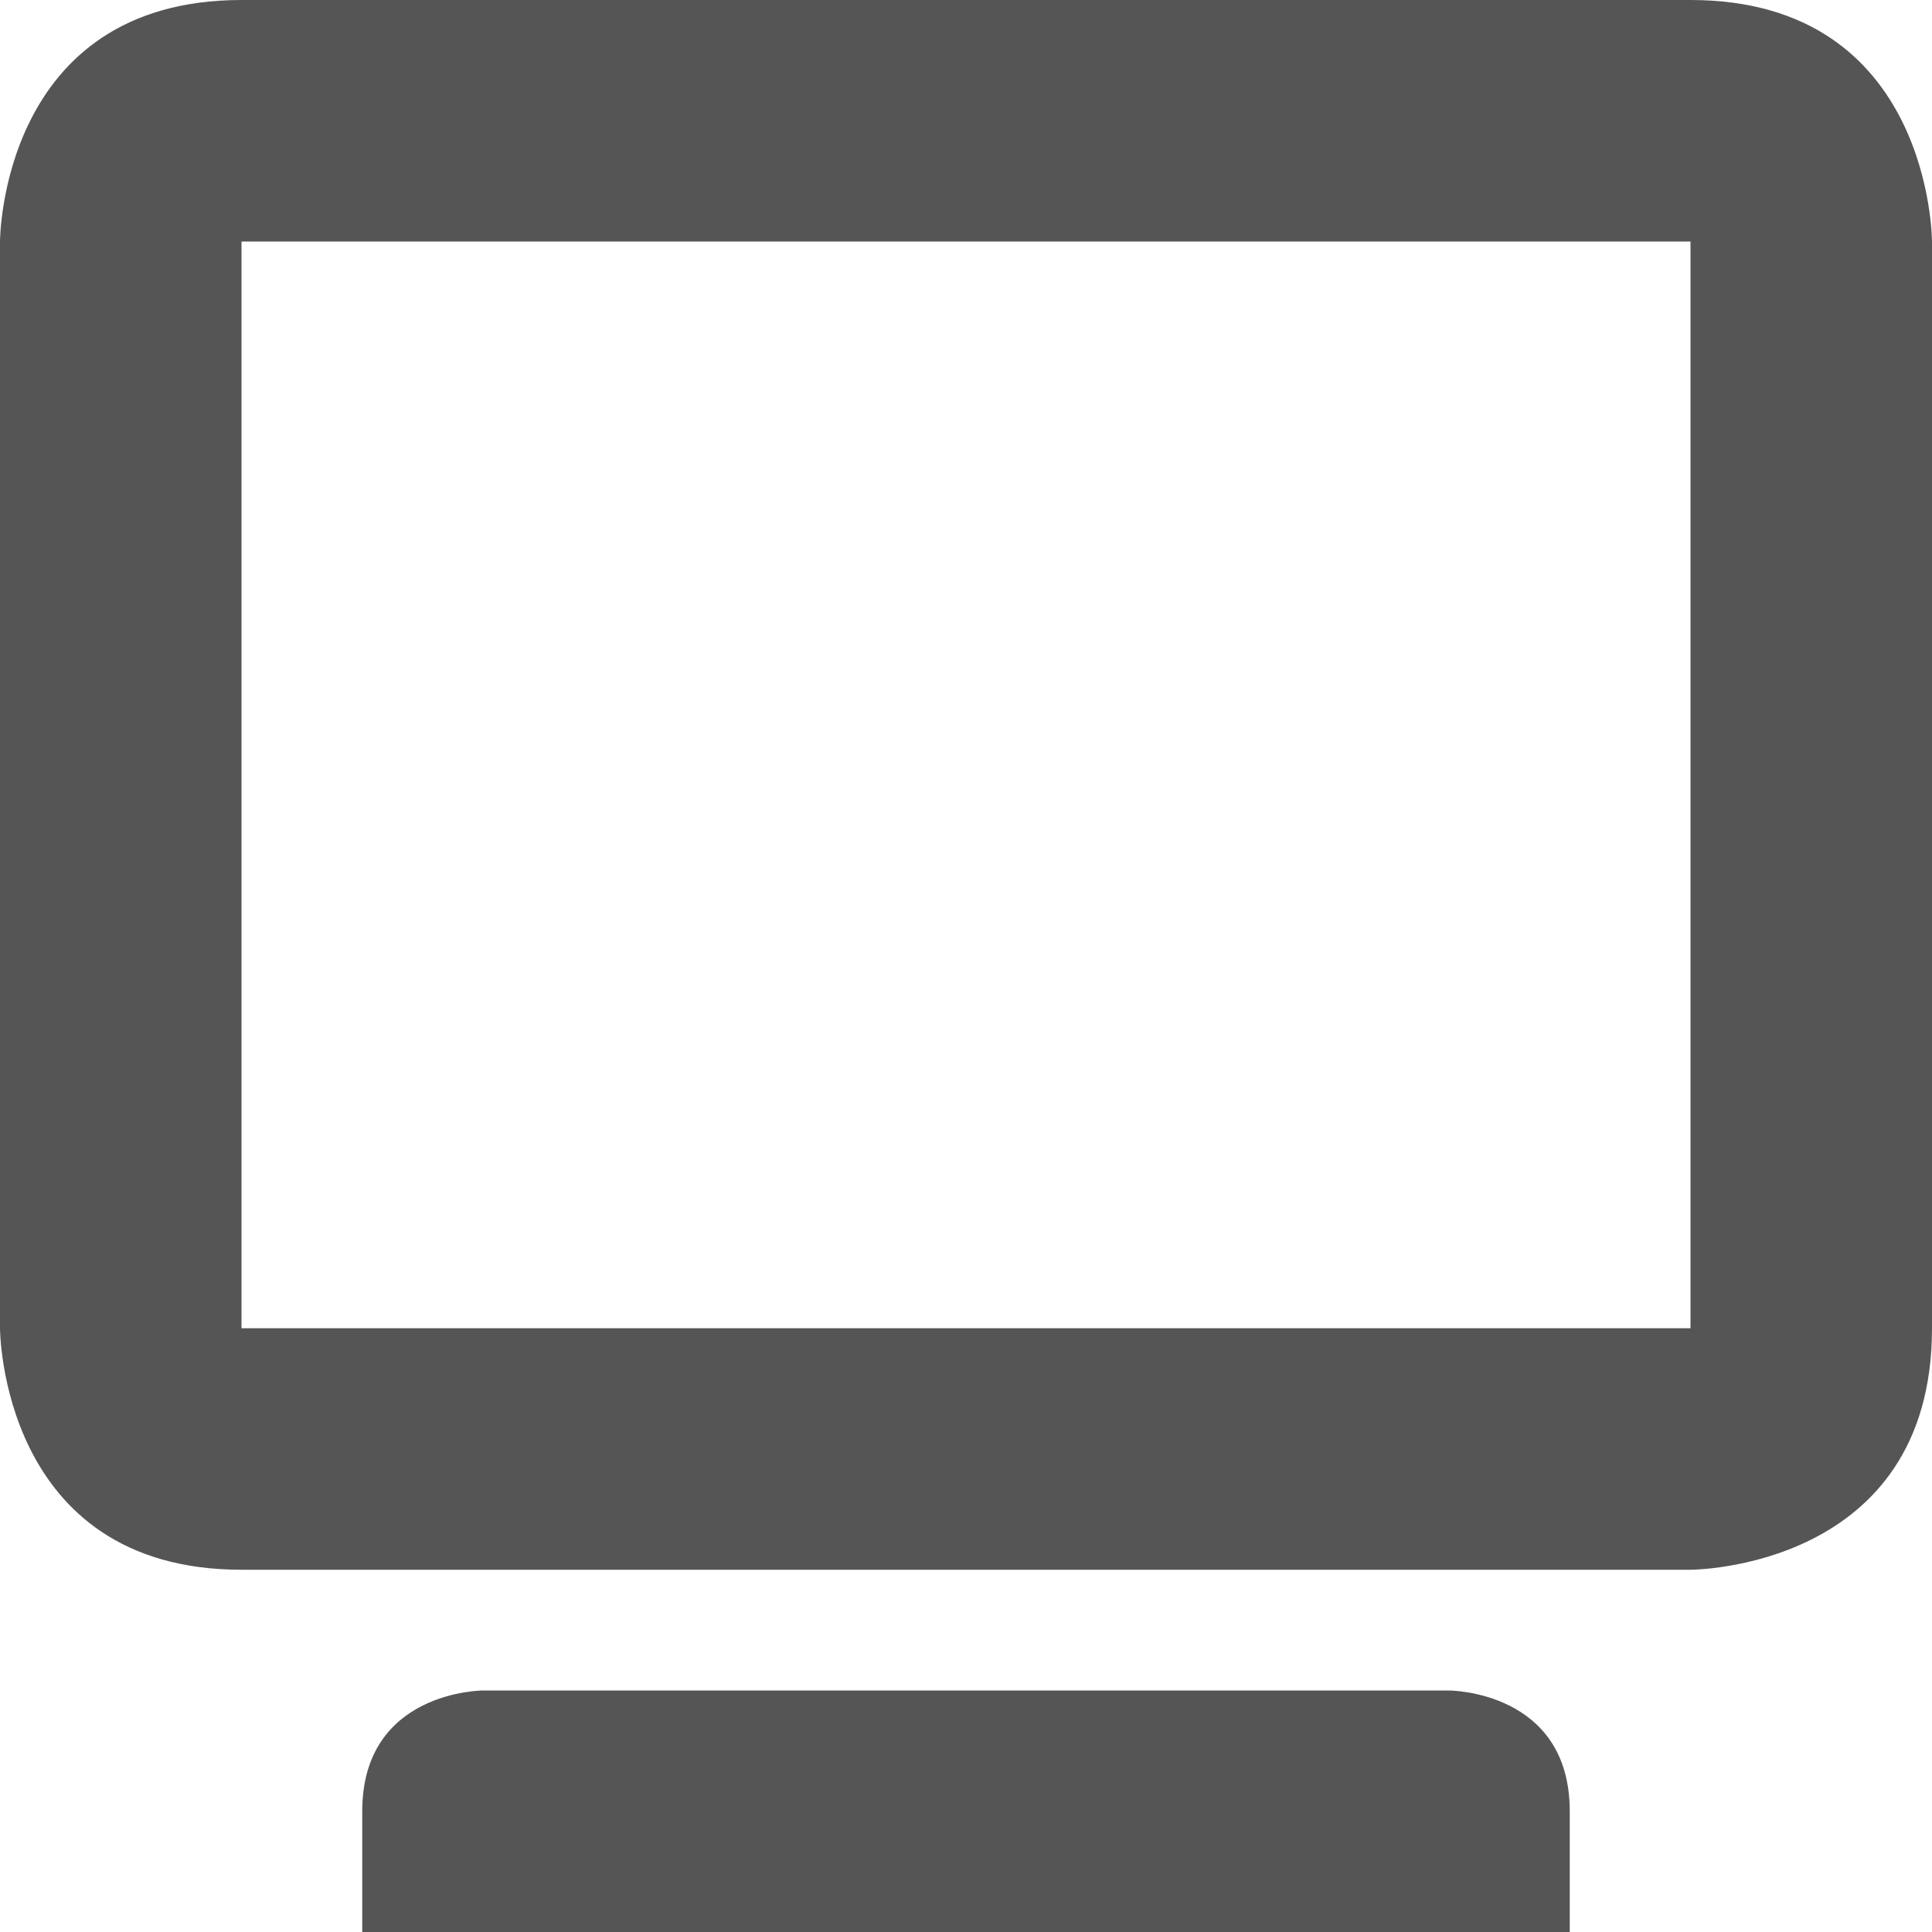
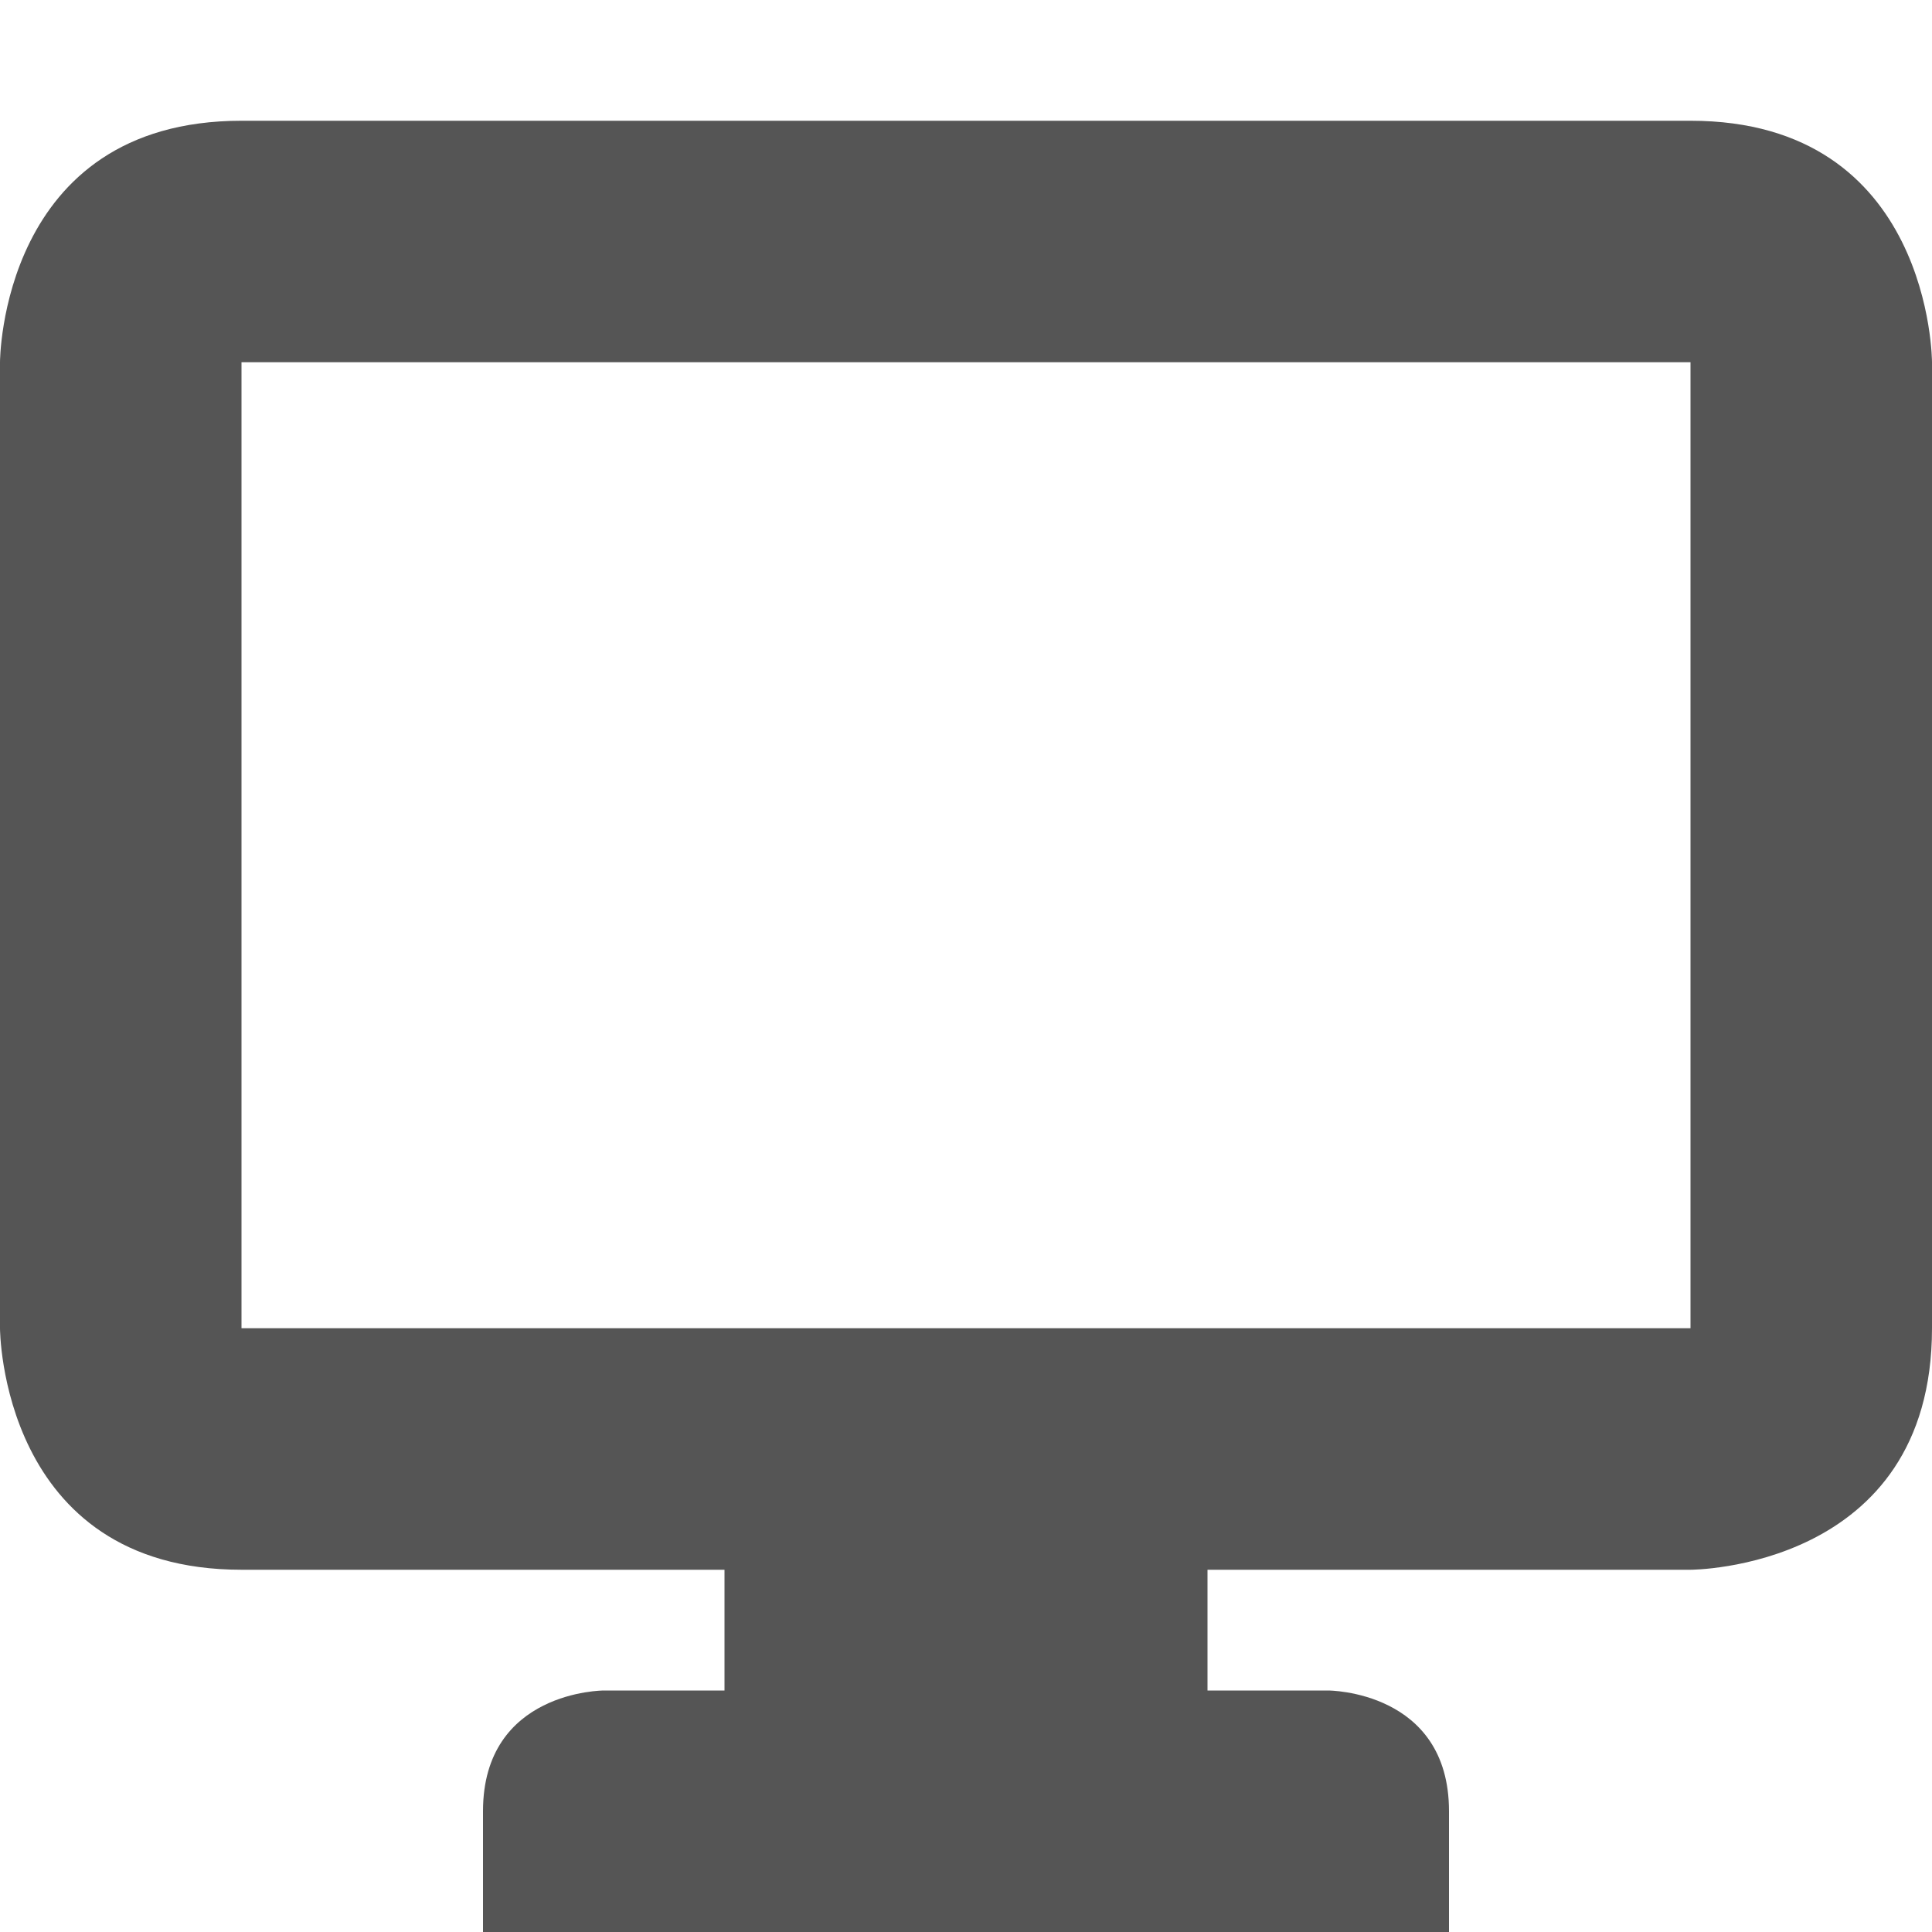
- <svg xmlns="http://www.w3.org/2000/svg" width="16" height="16">
-   <path d="M2 0C0 0 0 2 0 2v9s0 2 2 2h12s2 0 2-2V2s0-2-2-2zm0 2h12v9H2zm1 13v1h10v-1c0-1-1-1-1-1H4s-1 0-1 1z" fill="#555555" />
+ <svg xmlns="http://www.w3.org/2000/svg" width="16" height="16" version="1.1">
+   <path d="m2 1c-2 0-2 2-2 2v8s2e-6 2 2 2h4v1h-1s-1 1e-6 -1 1v1h8v-1c0-1-1-1-1-1h-1v-1h4s2-2e-6 2-2v-8s-2e-6 -2-2-2zm0 2h12v8h-12z" fill="#555555" />
</svg>
